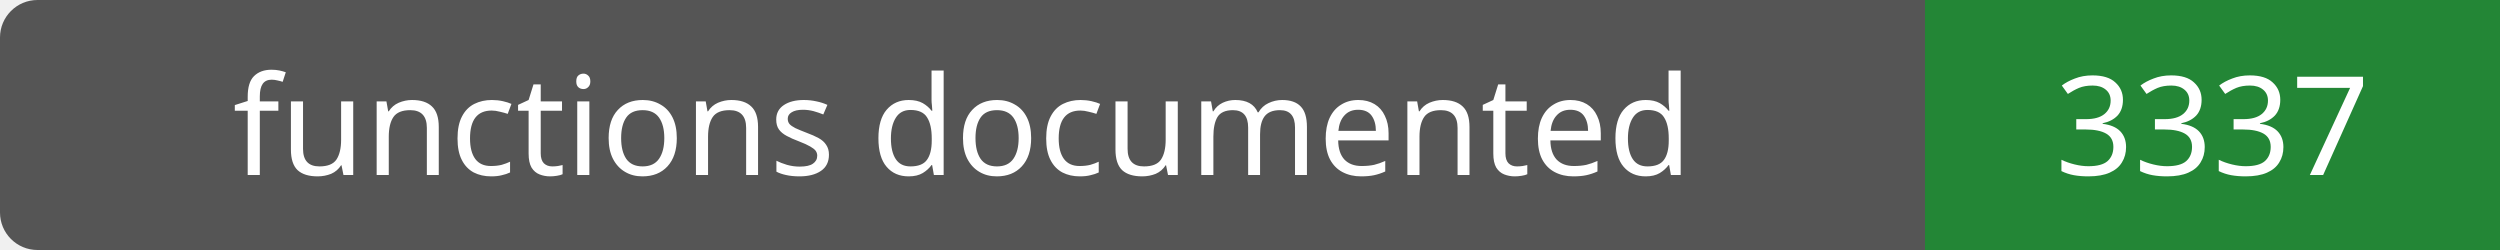
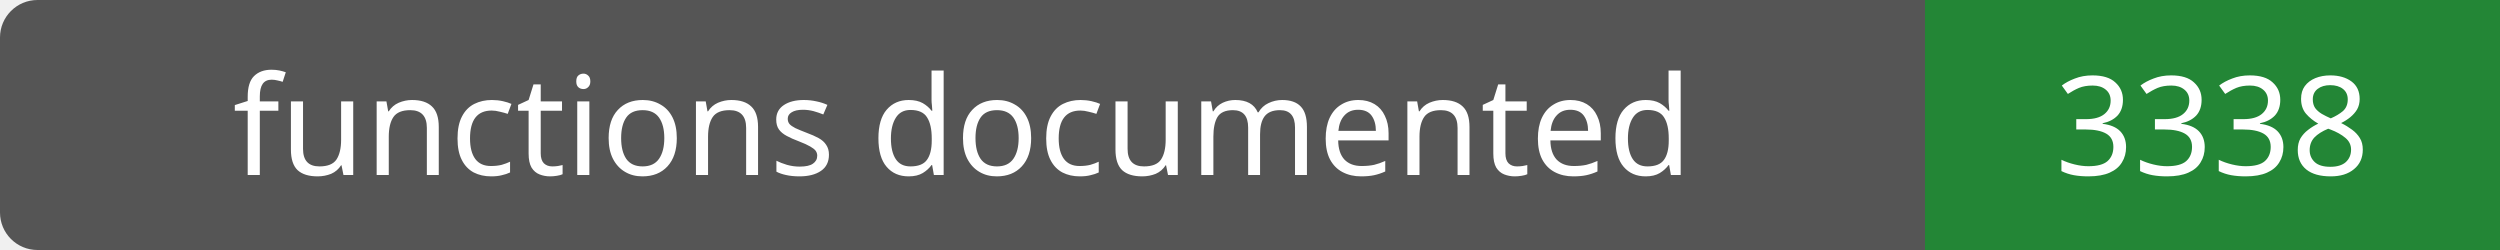
- <svg xmlns="http://www.w3.org/2000/svg" width="200" height="20" role="img" aria-label="functions documented: 3337">
+ <svg xmlns="http://www.w3.org/2000/svg" width="200" height="20" role="img" aria-label="functions documented: 3338">
  <rect width="200" height="20" rx="3" fill="#555" />
  <path fill="#238636" d="M154 0h46v20H154z" />
  <g fill="#fff" text-anchor="middle" font-family="Verdana,sans-serif" font-size="11">
    <text x="77.0" y="14">functions documented</text>
-     <text x="177.0" y="14">3337</text>
+     <text x="177.0" y="14">3338</text>
  </g>
</svg>
